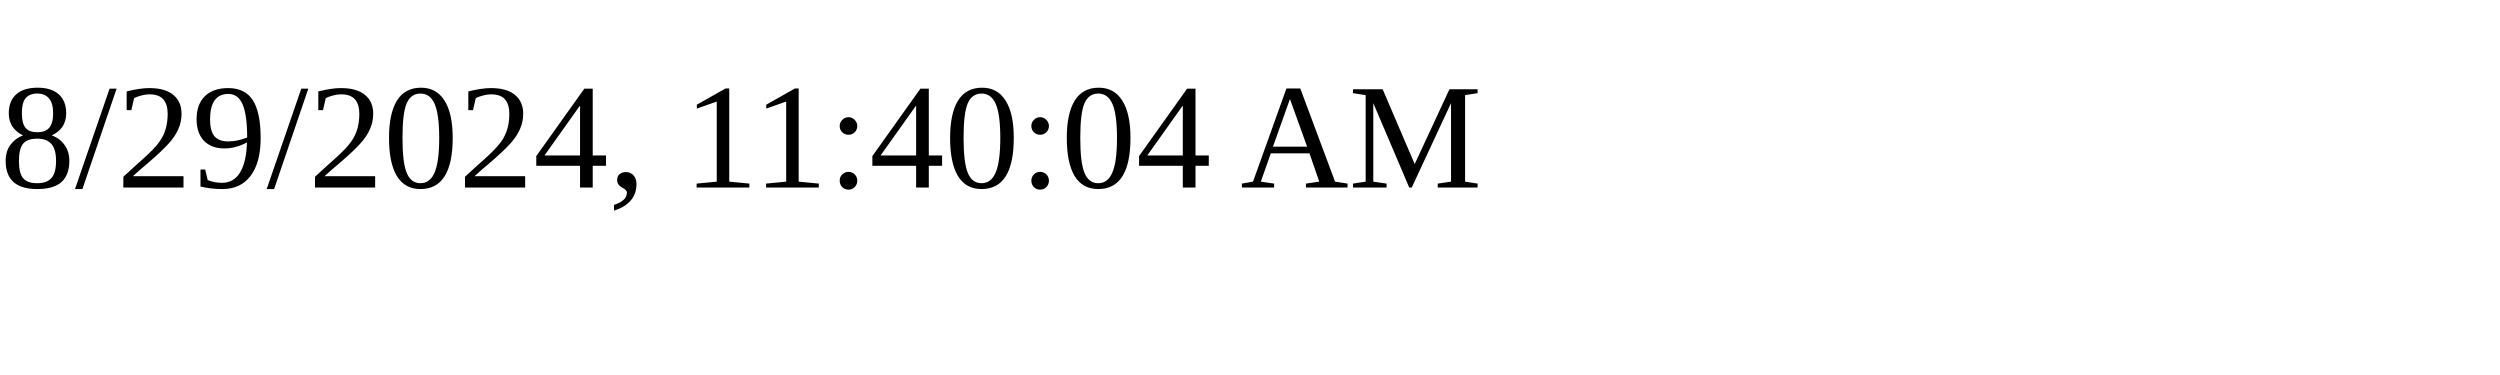
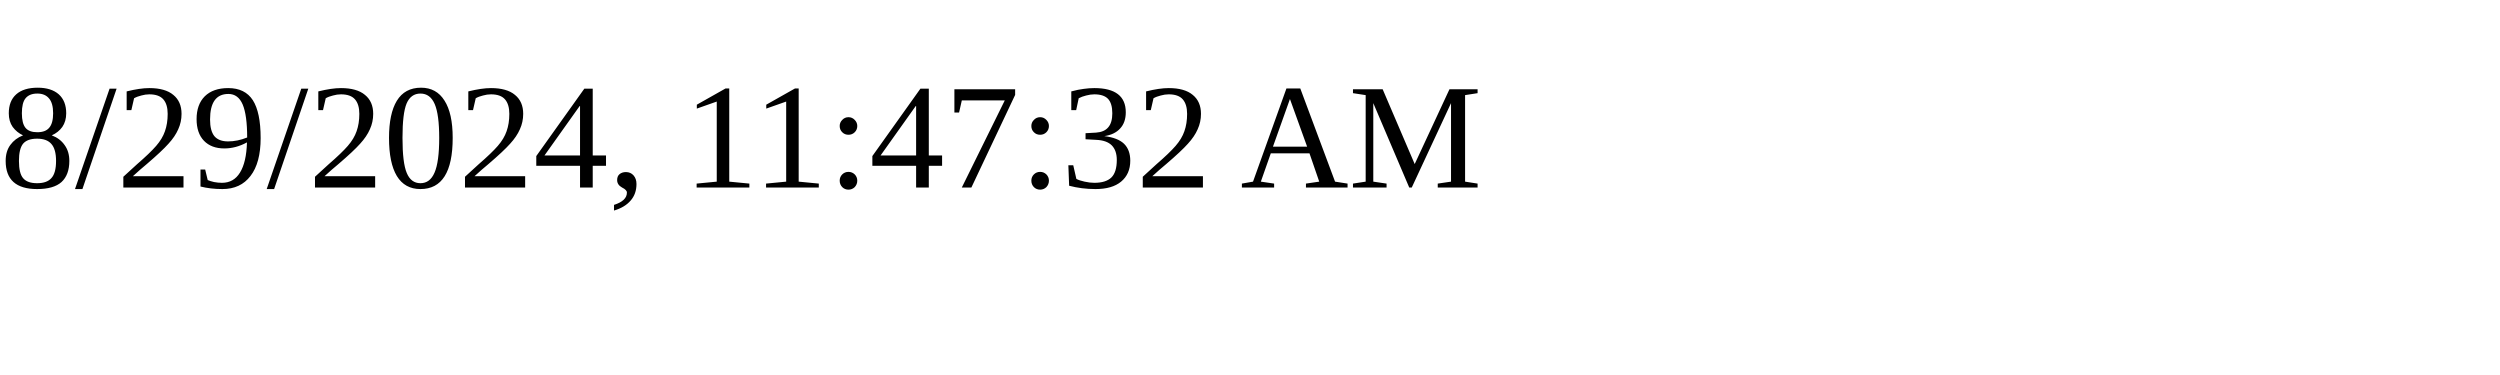
<svg xmlns="http://www.w3.org/2000/svg" height="30" width="200">
-   <text x="0" y="15">8/29/2024, 11:40:04 AM</text>
+   <text x="0" y="15">8/29/2024, 11:47:32 AM</text>
</svg>
